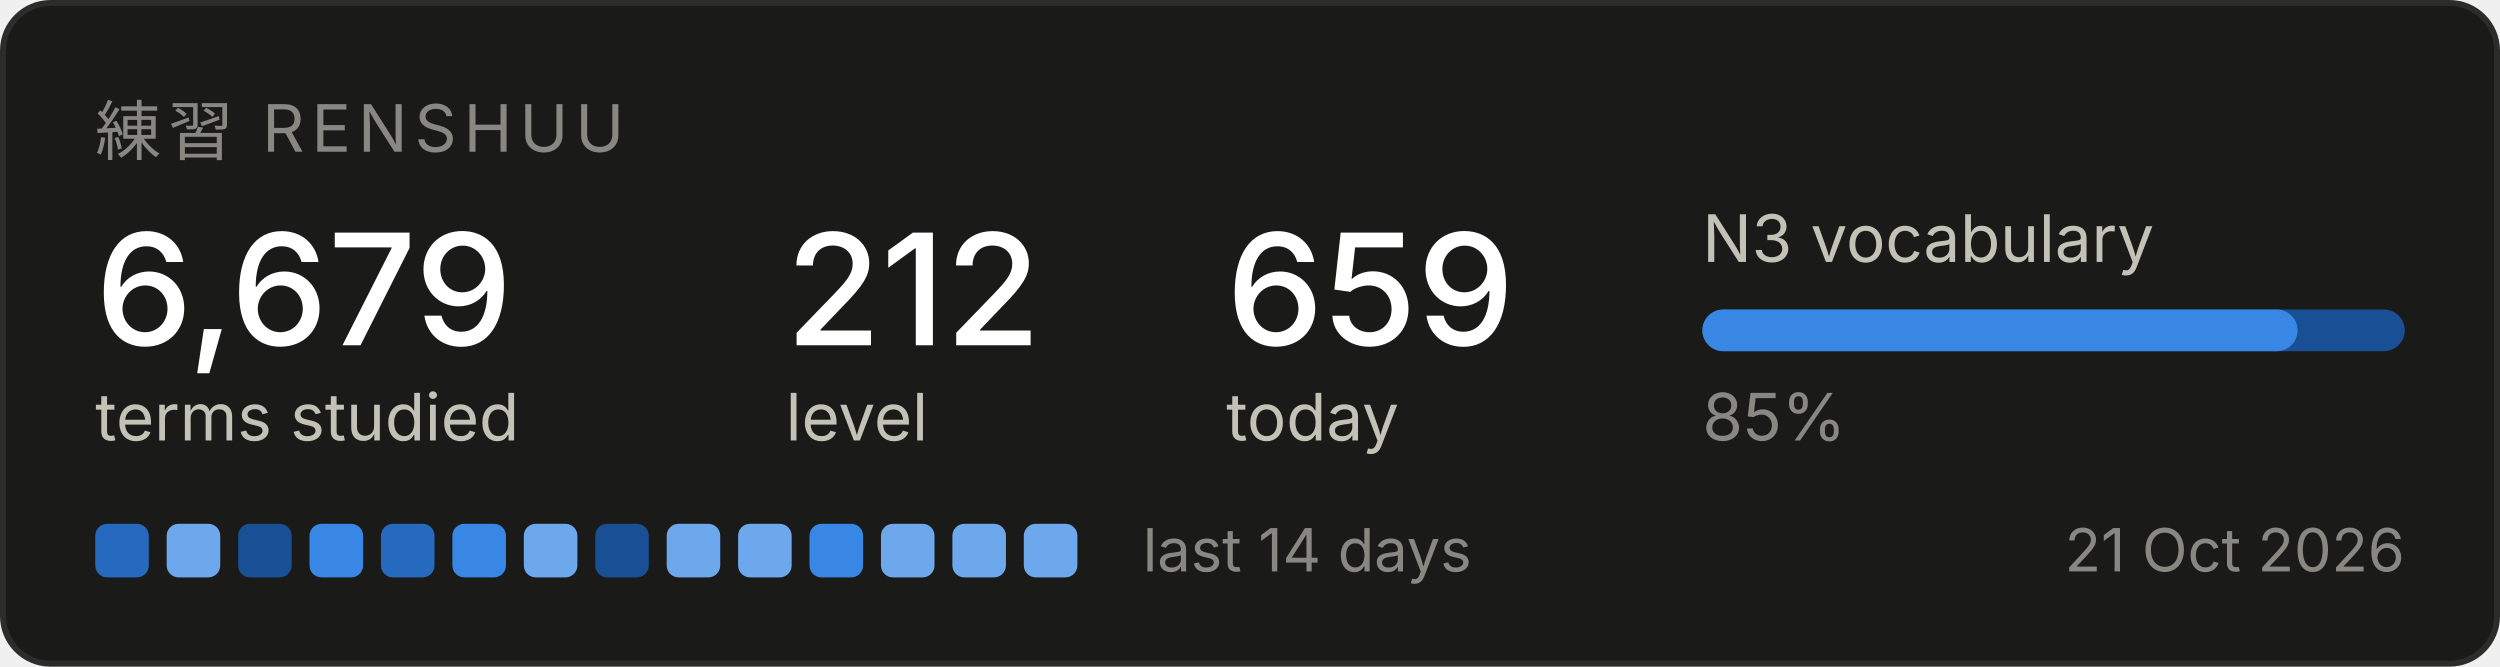
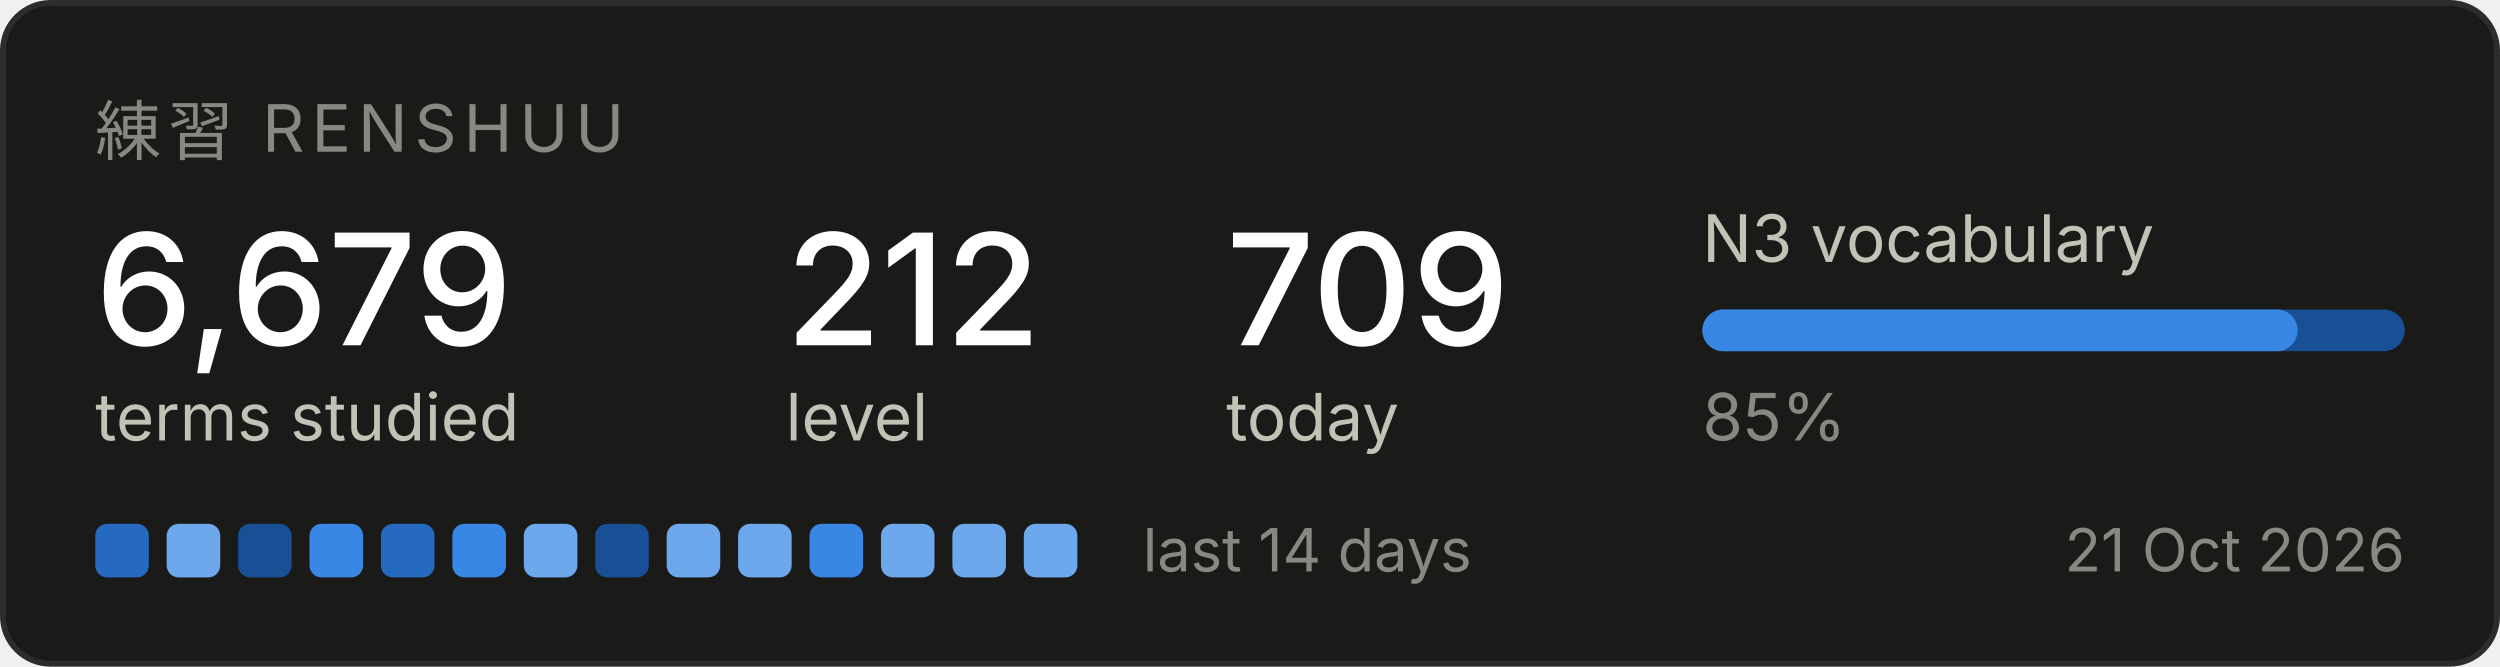
<svg xmlns="http://www.w3.org/2000/svg" width="420" height="112" viewBox="0 0 420 112" role="img" aria-label="Renshuu study progress">
  <rect x="0.5" y="0.5" width="419" height="111" rx="8" fill="#1a1a19" stroke="#2c2c2a" />
  <text x="16" y="26" font-family="system-ui, -apple-system, Segoe UI, sans-serif" font-size="11" fill="#898781" letter-spacing="1.2">練習  RENSHUU</text>
  <text x="16" y="58" font-family="system-ui, -apple-system, Segoe UI, sans-serif" font-size="26" fill="#ffffff" font-weight="500">6,679</text>
  <text x="16" y="74" font-family="system-ui, -apple-system, Segoe UI, sans-serif" font-size="11" fill="#c3c2b7">terms studied</text>
  <text x="132" y="58" font-family="system-ui, -apple-system, Segoe UI, sans-serif" font-size="26" fill="#ffffff" font-weight="500">212</text>
  <text x="132" y="74" font-family="system-ui, -apple-system, Segoe UI, sans-serif" font-size="11" fill="#c3c2b7">level</text>
-   <text x="206" y="58" font-family="system-ui, -apple-system, Segoe UI, sans-serif" font-size="26" fill="#ffffff" font-weight="500">659</text>
+   <text x="206" y="58" font-family="system-ui, -apple-system, Segoe UI, sans-serif" font-size="26" fill="#ffffff" font-weight="500">709</text>
  <text x="206" y="74" font-family="system-ui, -apple-system, Segoe UI, sans-serif" font-size="11" fill="#c3c2b7">today</text>
  <text x="286" y="44" font-family="system-ui, -apple-system, Segoe UI, sans-serif" font-size="11" fill="#c3c2b7">N3 vocabulary</text>
  <rect x="286" y="52" width="118" height="7" rx="3.5" fill="#184f95" />
  <rect x="286" y="52" width="100" height="7" rx="3.5" fill="#3987e5" />
  <text x="286" y="74" font-family="system-ui, -apple-system, Segoe UI, sans-serif" font-size="11" fill="#898781">85%</text>
  <rect x="16" y="88" width="9" height="9" rx="2" fill="#256abf" />
  <rect x="28" y="88" width="9" height="9" rx="2" fill="#6da7ec" />
  <rect x="40" y="88" width="9" height="9" rx="2" fill="#184f95" />
  <rect x="52" y="88" width="9" height="9" rx="2" fill="#3987e5" />
  <rect x="64" y="88" width="9" height="9" rx="2" fill="#256abf" />
  <rect x="76" y="88" width="9" height="9" rx="2" fill="#3987e5" />
  <rect x="88" y="88" width="9" height="9" rx="2" fill="#6da7ec" />
  <rect x="100" y="88" width="9" height="9" rx="2" fill="#184f95" />
  <rect x="112" y="88" width="9" height="9" rx="2" fill="#6da7ec" />
  <rect x="124" y="88" width="9" height="9" rx="2" fill="#6da7ec" />
  <rect x="136" y="88" width="9" height="9" rx="2" fill="#3987e5" />
  <rect x="148" y="88" width="9" height="9" rx="2" fill="#6da7ec" />
  <rect x="160" y="88" width="9" height="9" rx="2" fill="#6da7ec" />
  <rect x="172" y="88" width="9" height="9" rx="2" fill="#6da7ec" />
  <text x="192" y="96" font-family="system-ui, -apple-system, Segoe UI, sans-serif" font-size="10" fill="#898781">last 14 days</text>
  <text x="404" y="96" font-family="system-ui, -apple-system, Segoe UI, sans-serif" font-size="10" fill="#898781" text-anchor="end">21 Oct 2026</text>
</svg>
